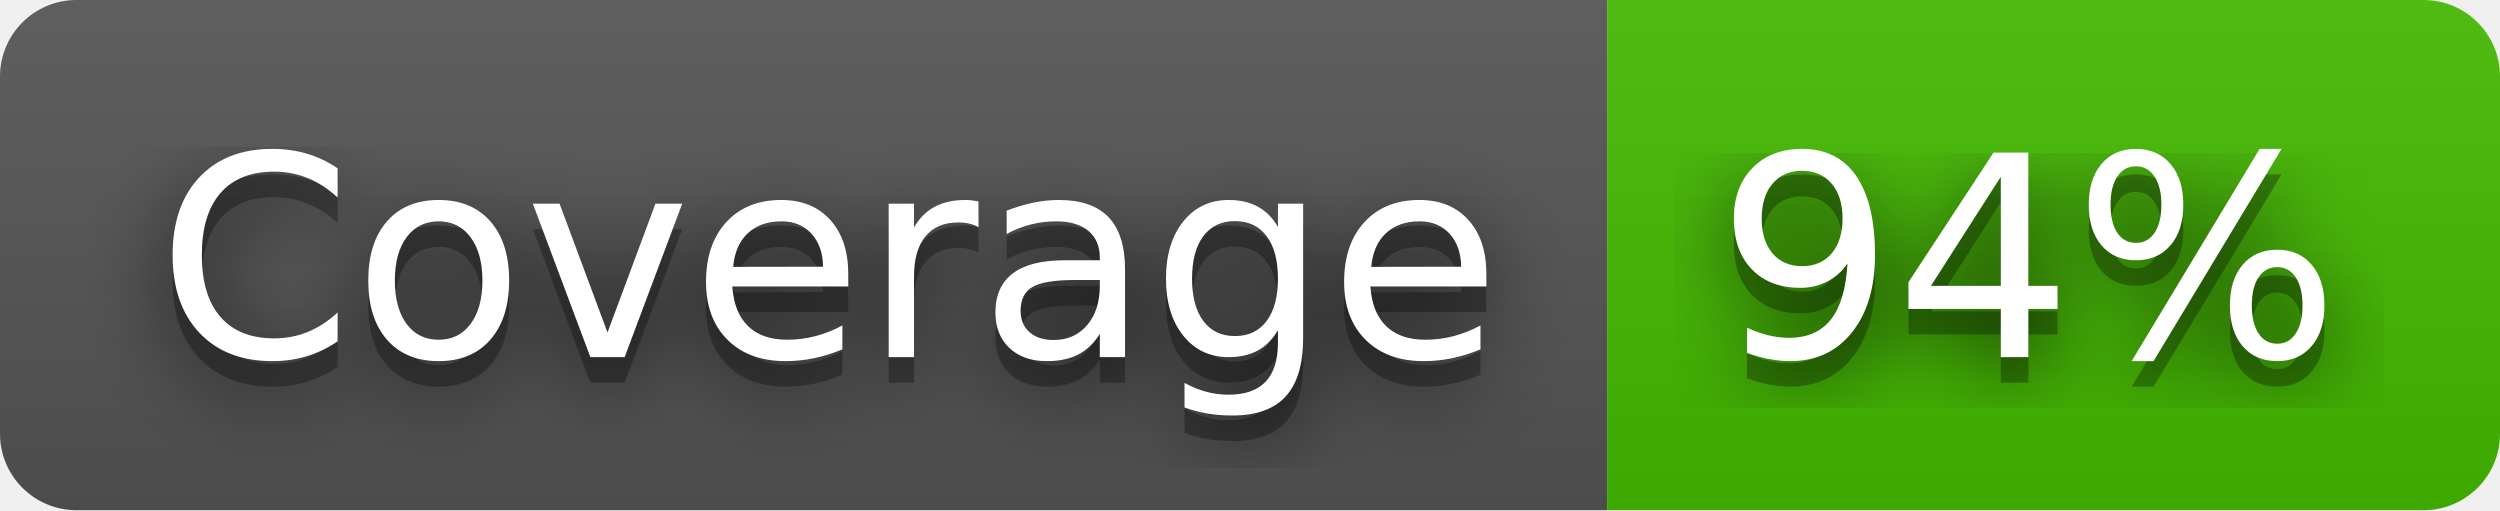
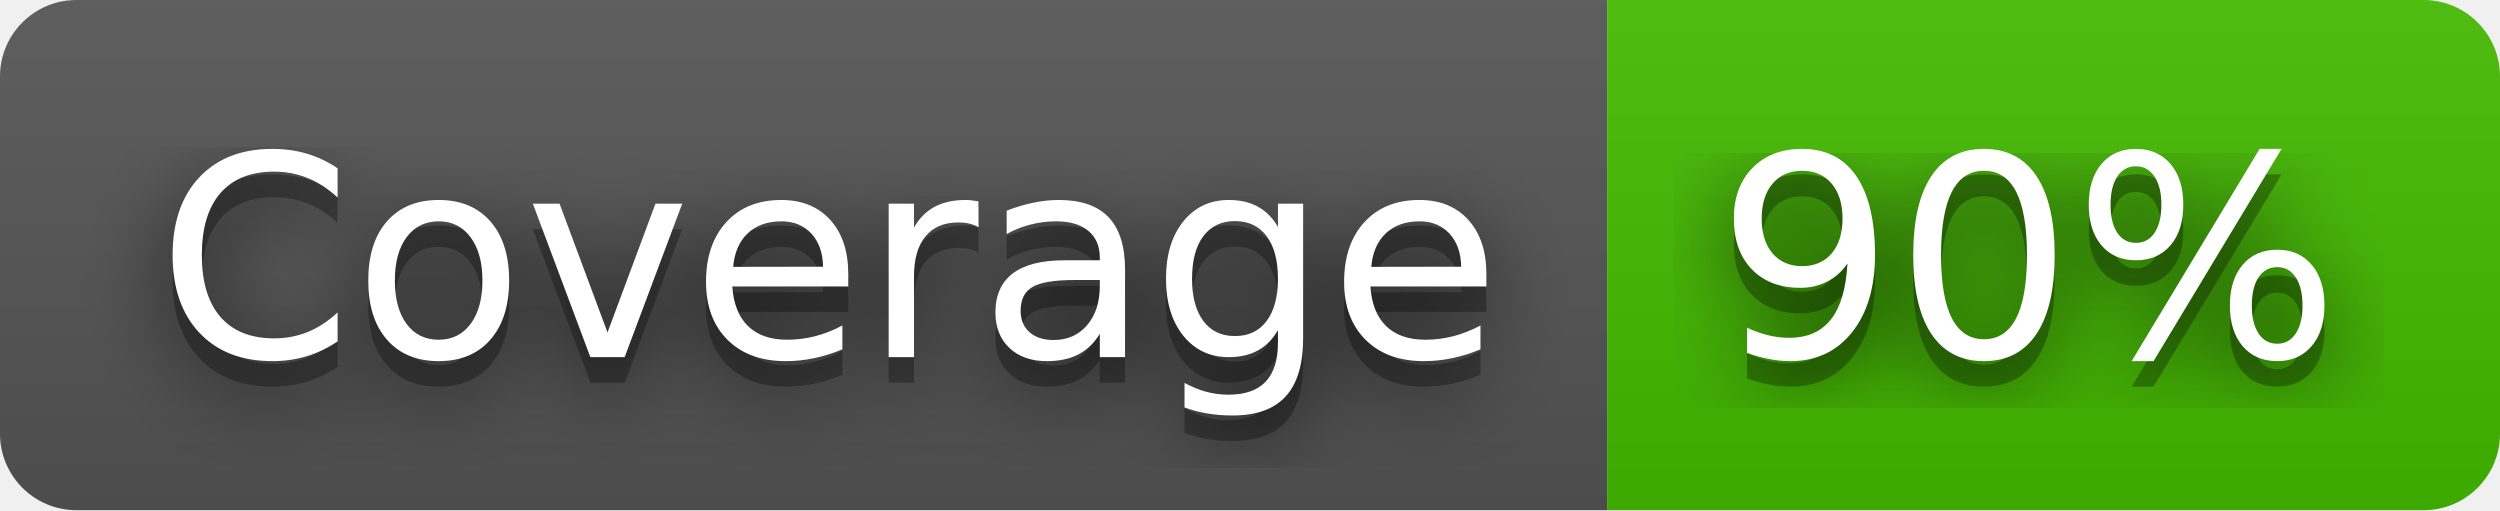
- <svg xmlns="http://www.w3.org/2000/svg" width="98" height="20" role="img" aria-label="Coverage: 94%">
+ <svg xmlns="http://www.w3.org/2000/svg" width="98" height="20" role="img" aria-label="Coverage: 90%">
  <filter id="blur">
-     <feGaussianBlur in="SourceGraphic" stdDeviation="16" />
+     <feGaussianBlur stdDeviation="16" />
  </filter>
  <linearGradient id="s" x2="0" y2="100%">
    <stop offset="0" stop-color="#bbb" stop-opacity=".1" />
    <stop offset="1" stop-opacity=".1" />
  </linearGradient>
  <clipPath id="r">
-     <rect width="98" height="20" rx="3" fill="#fff" />
+     <rect width="98" height="20" rx="3" />
  </clipPath>
  <g clip-path="url(#r)">
    <rect width="63" height="20" fill="#555" />
    <rect x="63" width="35" height="20" fill="#4b0" />
    <rect width="98" height="20" fill="url(#s)" />
  </g>
  <g fill="#fff" text-anchor="middle" font-family="Verdana,Geneva,DejaVu Sans,sans-serif" text-rendering="geometricPrecision" font-size="110">
-     <text aria-hidden="true" x="325" y="150" fill="#010101" fill-opacity=".80" filter="url(#blur)" transform="scale(.1)" textLength="530">Coverage</text>
-     <text aria-hidden="true" x="325" y="150" fill="#010101" fill-opacity=".3" transform="scale(.1)" textLength="530">Coverage</text>
-     <text x="325" y="140" transform="scale(.1)" fill="#fff" textLength="530">Coverage</text>
-     <text aria-hidden="true" x="795" y="150" fill="#010101" fill-opacity=".80" filter="url(#blur)" transform="scale(.1)" textLength="250">94%</text>
-     <text aria-hidden="true" x="795" y="150" fill="#010101" fill-opacity=".3" transform="scale(.1)" textLength="250">94%</text>
-     <text x="795" y="140" transform="scale(.1)" fill="#fff" textLength="250">94%</text>
+     <g transform="scale(.1)">
+       <g aria-hidden="true" fill="#010101">
+         <text x="325" y="150" fill-opacity=".8" filter="url(#blur)" textLength="530">Coverage</text>
+         <text x="325" y="150" fill-opacity=".3" textLength="530">Coverage</text>
+       </g>
+       <text x="325" y="140" textLength="530">Coverage</text>
+     </g>
+     <g transform="scale(.1)">
+       <g aria-hidden="true" fill="#010101">
+         <text x="795" y="150" fill-opacity=".8" filter="url(#blur)" textLength="250">90%</text>
+         <text x="795" y="150" fill-opacity=".3" textLength="250">90%</text>
+       </g>
+       <text x="795" y="140" textLength="250">90%</text>
+     </g>
  </g>
</svg>
